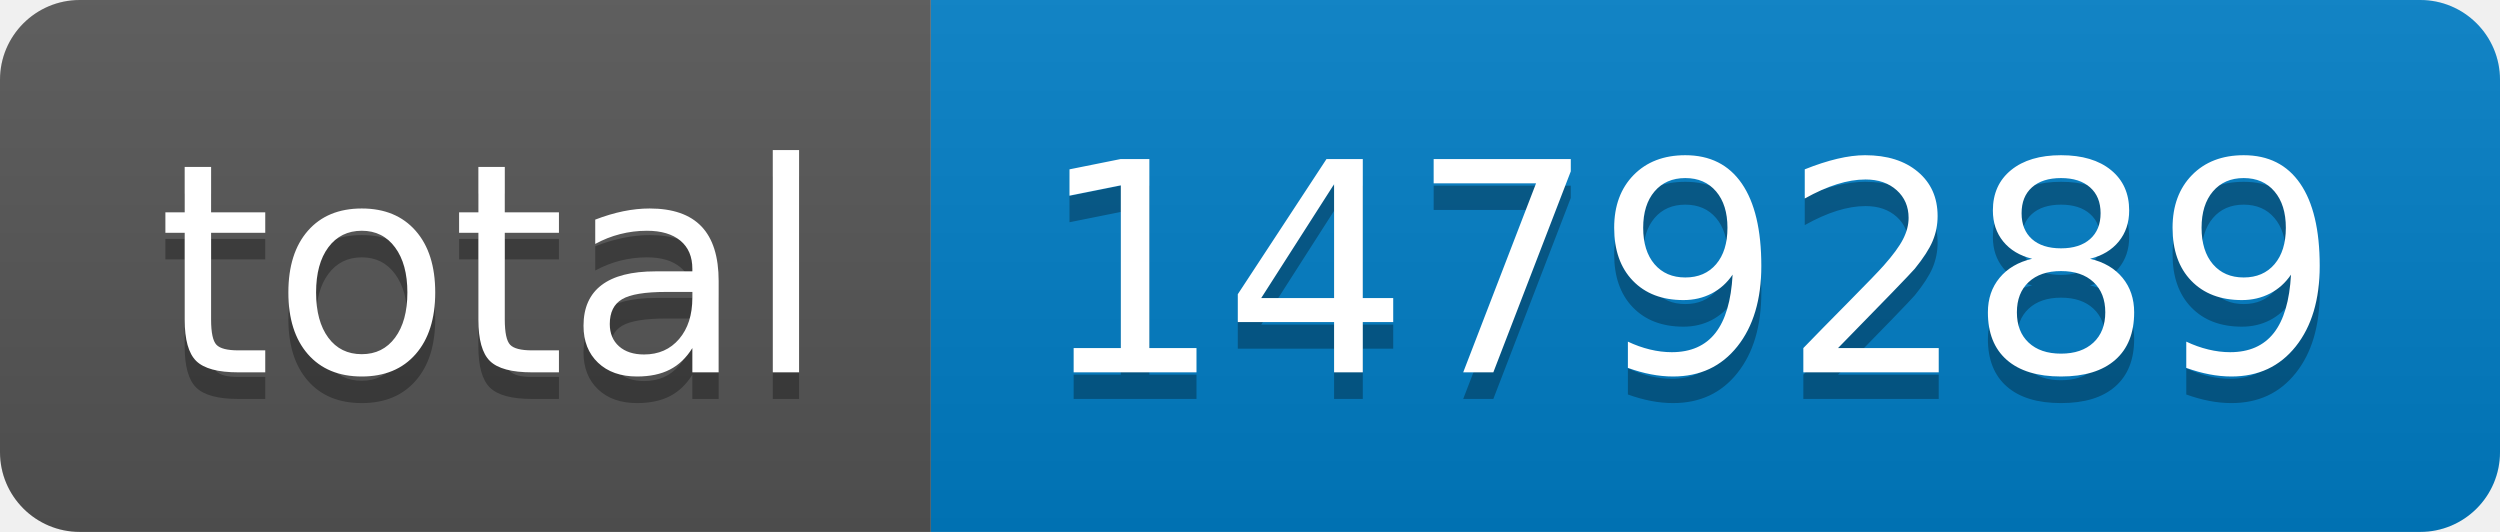
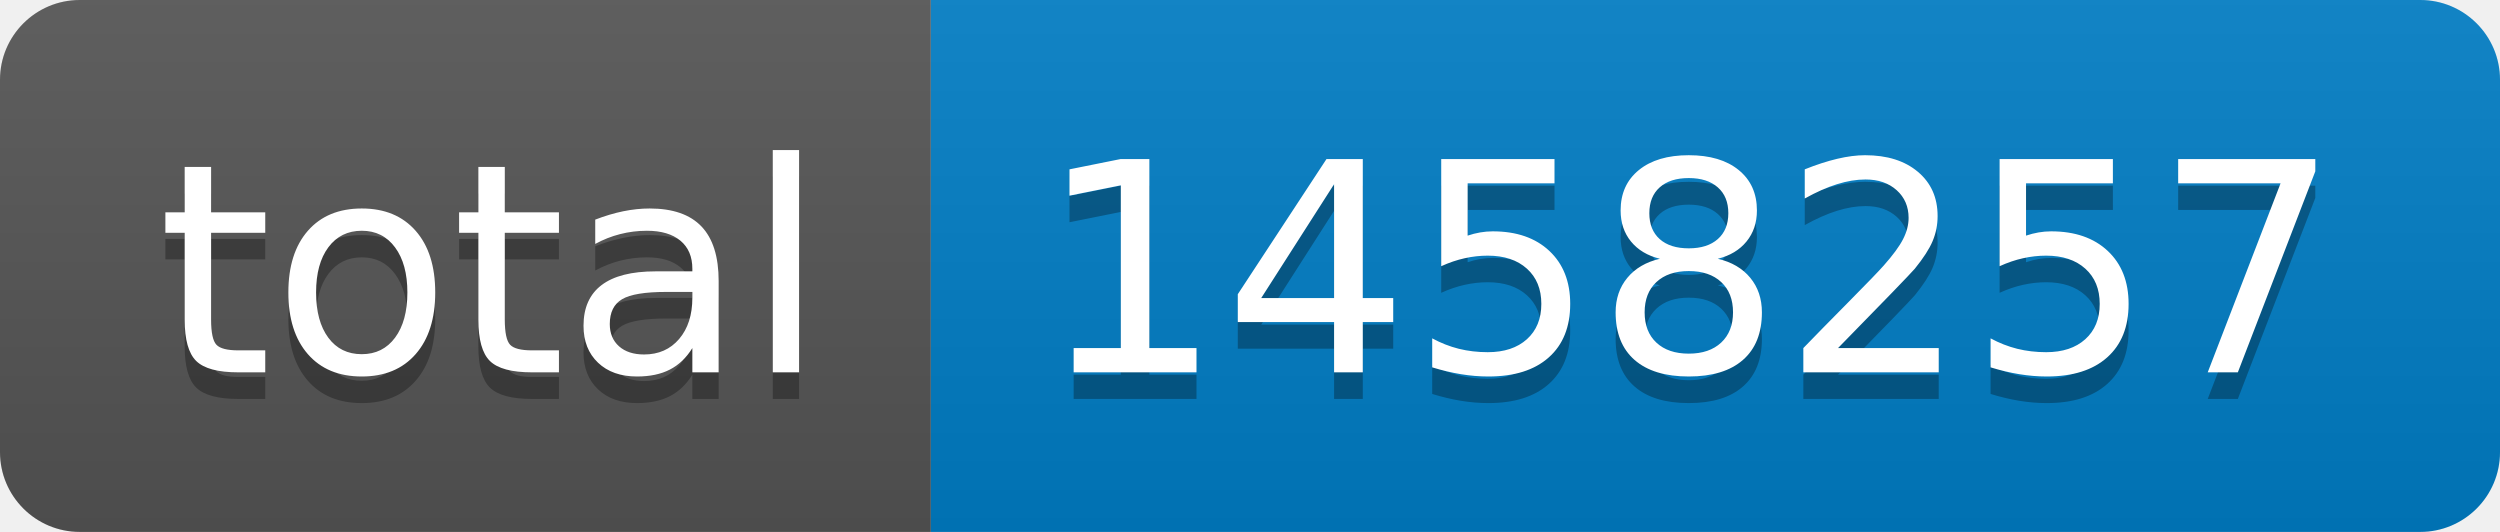
- <svg xmlns="http://www.w3.org/2000/svg" width="94" height="20" role="img" aria-label="total: 1479289">
+ <svg xmlns="http://www.w3.org/2000/svg" width="94" height="20" role="img" aria-label="total: 1458257">
  <linearGradient id="s" x2="0" y2="100%">
    <stop offset="0" stop-color="#bbb" stop-opacity=".1" />
    <stop offset="1" stop-opacity=".1" />
  </linearGradient>
  <clipPath id="r">
    <rect width="94" height="20" rx="3" fill="#fff" />
  </clipPath>
  <g clip-path="url(#r)">
    <rect width="35" height="20" fill="#555" />
    <rect x="35" width="59" height="20" fill="#007ec6" />
    <rect width="94" height="20" fill="url(#s)" />
  </g>
  <g fill="#fff" text-anchor="middle" font-family="Verdana,Geneva,DejaVu Sans,sans-serif" text-rendering="geometricPrecision" font-size="110">
    <text aria-hidden="true" x="185" y="150" fill="#010101" fill-opacity=".3" transform="scale(.1)" textLength="250">total</text>
    <text x="185" y="140" transform="scale(.1)" fill="#fff" textLength="250">total</text>
-     <text aria-hidden="true" x="635" y="150" fill="#010101" fill-opacity=".3" transform="scale(.1)" textLength="490">1479289</text>
-     <text x="635" y="140" transform="scale(.1)" fill="#fff" textLength="490">1479289</text>
+     <text aria-hidden="true" x="635" y="150" fill="#010101" fill-opacity=".3" transform="scale(.1)" textLength="490">1458257</text>
+     <text x="635" y="140" transform="scale(.1)" fill="#fff" textLength="490">1458257</text>
  </g>
</svg>
